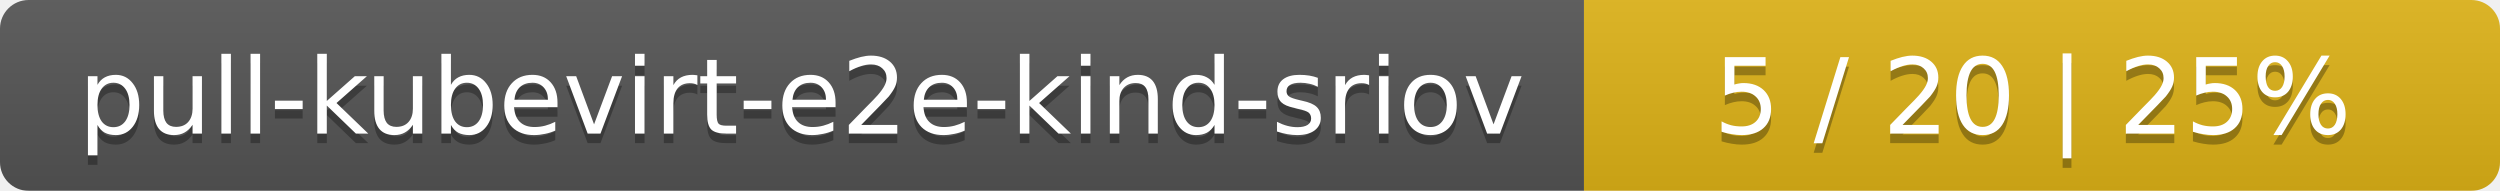
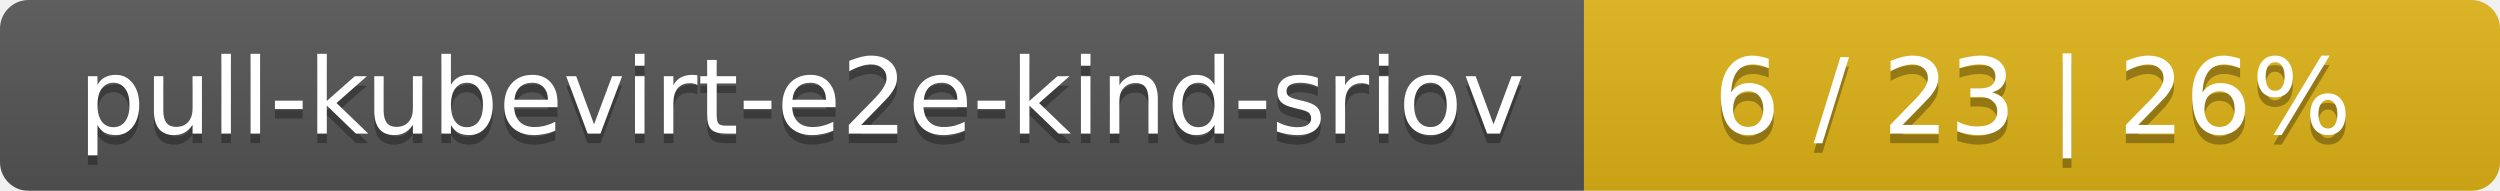
<svg xmlns="http://www.w3.org/2000/svg" width="262" height="20">
  <linearGradient id="smooth" x2="0" y2="100%">
    <stop offset="0" stop-color="#bbb" stop-opacity=".1" />
    <stop offset="1" stop-opacity=".1" />
  </linearGradient>
  <mask id="round">
    <rect width="262" height="20" rx="3" fill="#fff" />
  </mask>
  <g mask="url(#round)">
    <rect width="166" height="20" fill="#555" />
    <rect x="166" width="96" height="20" fill="#dfb317" />
    <rect width="262" height="20" fill="url(#smooth)" />
  </g>
  <g fill="#fff" text-anchor="middle" font-family="DejaVu Sans,Verdana,Geneva,sans-serif" font-size="11">
    <text x="84" y="15" fill="#010101" fill-opacity=".3">pull-kubevirt-e2e-kind-sriov</text>
    <text x="84" y="14">pull-kubevirt-e2e-kind-sriov</text>
-     <text x="213" y="15" fill="#010101" fill-opacity=".3">5 / 20    |    25%</text>
-     <text x="213" y="14">5 / 20    |    25%</text>
+     <text x="213" y="15" fill="#010101" fill-opacity=".3">6 / 23    |    26%</text>
+     <text x="213" y="14">6 / 23    |    26%</text>
  </g>
</svg>
